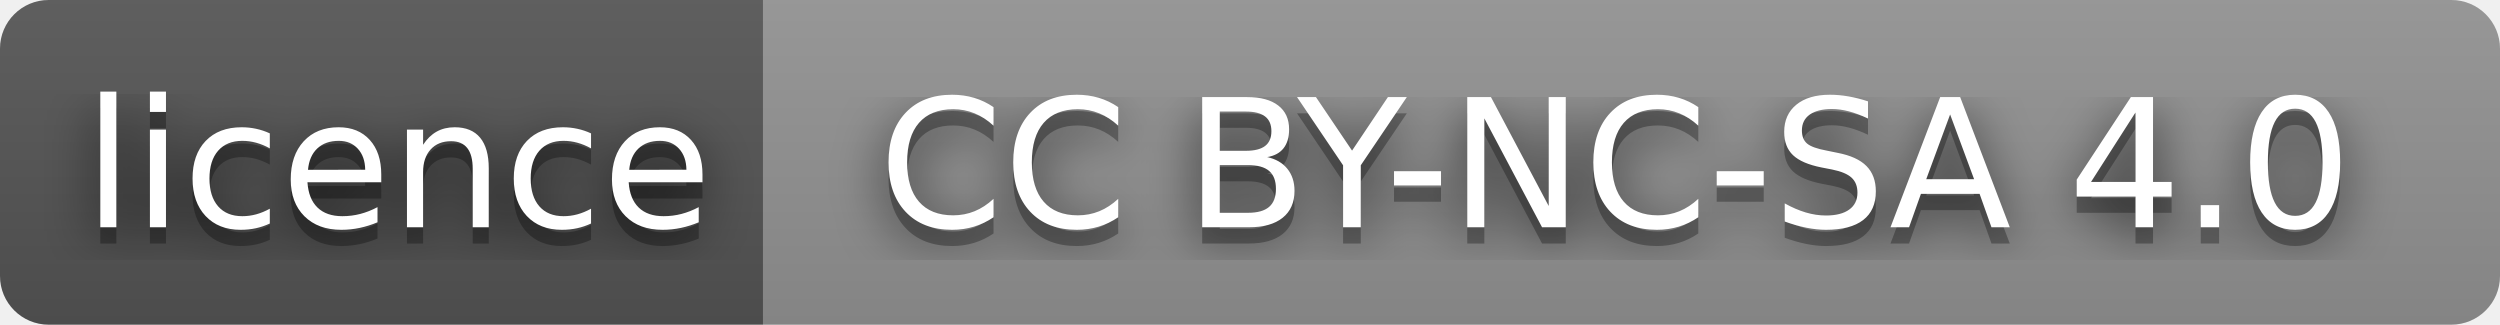
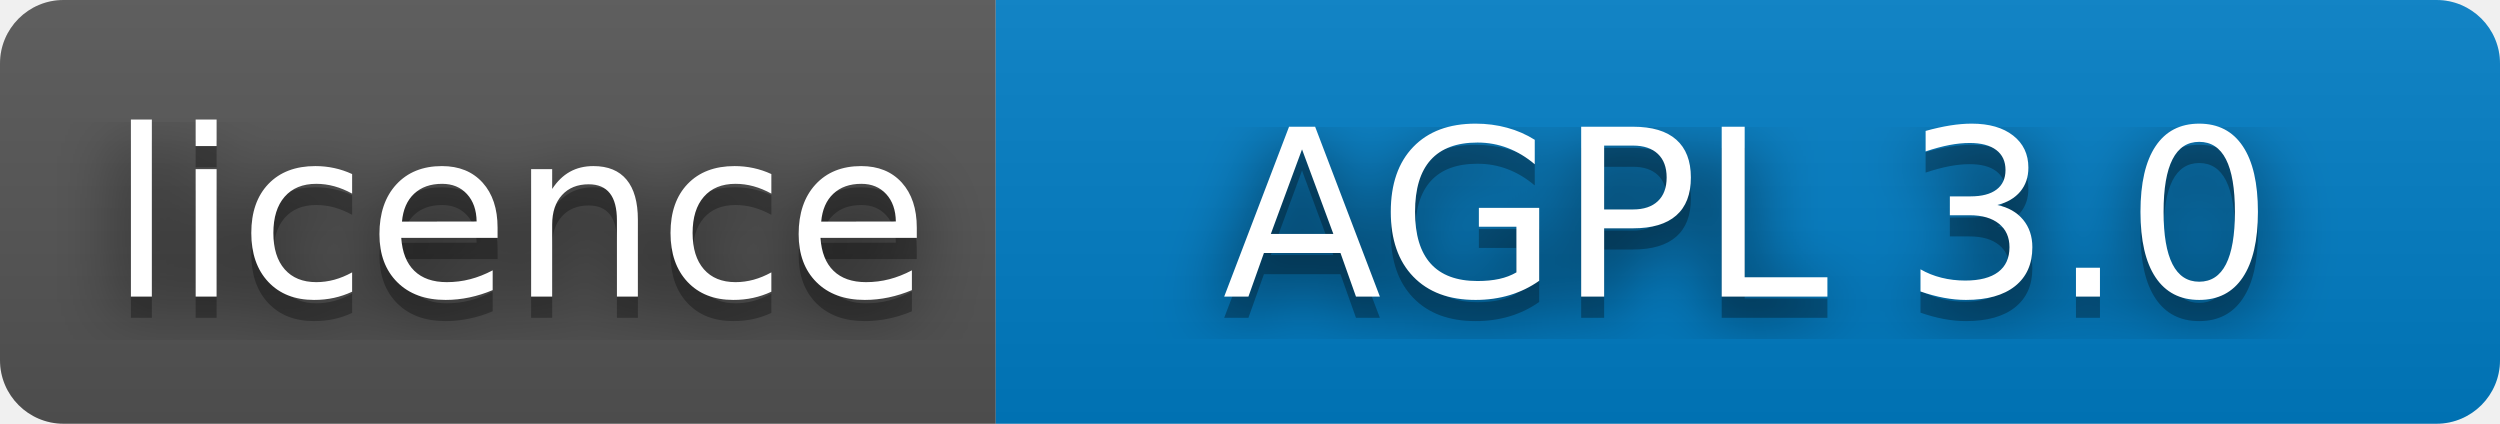
- <svg xmlns="http://www.w3.org/2000/svg" width="154" height="20" role="img" aria-label="licence: CC BY-NC-SA 4.0">
+ <svg xmlns="http://www.w3.org/2000/svg" width="118" height="20" role="img" aria-label="licence: AGPL 3.0">
  <filter id="blur">
    <feGaussianBlur stdDeviation="16" />
  </filter>
  <linearGradient id="s" x2="0" y2="100%">
    <stop offset="0" stop-color="#bbb" stop-opacity=".1" />
    <stop offset="1" stop-opacity=".1" />
  </linearGradient>
  <clipPath id="r">
-     <rect width="154" height="20" rx="3" />
+     <rect width="118" height="20" rx="3" />
  </clipPath>
  <g clip-path="url(#r)">
    <rect width="47" height="20" fill="#555" />
-     <rect x="47" width="107" height="20" fill="#939393" />
-     <rect width="154" height="20" fill="url(#s)" />
+     <rect x="47" width="71" height="20" fill="#007ec6" />
+     <rect width="118" height="20" fill="url(#s)" />
  </g>
  <g fill="#fff" text-anchor="middle" font-family="Verdana,Geneva,DejaVu Sans,sans-serif" text-rendering="geometricPrecision" font-size="110">
    <g transform="scale(.1)">
      <g aria-hidden="true" fill="#010101">
        <text x="245" y="150" fill-opacity=".8" filter="url(#blur)" textLength="370">licence</text>
        <text x="245" y="150" fill-opacity=".3" textLength="370">licence</text>
      </g>
      <text x="245" y="140" textLength="370">licence</text>
    </g>
    <g transform="scale(.1)">
      <g aria-hidden="true" fill="#010101">
-         <text x="995" y="150" fill-opacity=".8" filter="url(#blur)" textLength="970">CC BY-NC-SA 4.0</text>
-         <text x="995" y="150" fill-opacity=".3" textLength="970">CC BY-NC-SA 4.0</text>
+         <text x="825" y="150" fill-opacity=".8" filter="url(#blur)" textLength="550">AGPL 3.0</text>
+         <text x="825" y="150" fill-opacity=".3" textLength="550">AGPL 3.0</text>
      </g>
-       <text x="995" y="140" textLength="970">CC BY-NC-SA 4.0</text>
+       <text x="825" y="140" textLength="550">AGPL 3.0</text>
    </g>
  </g>
</svg>
